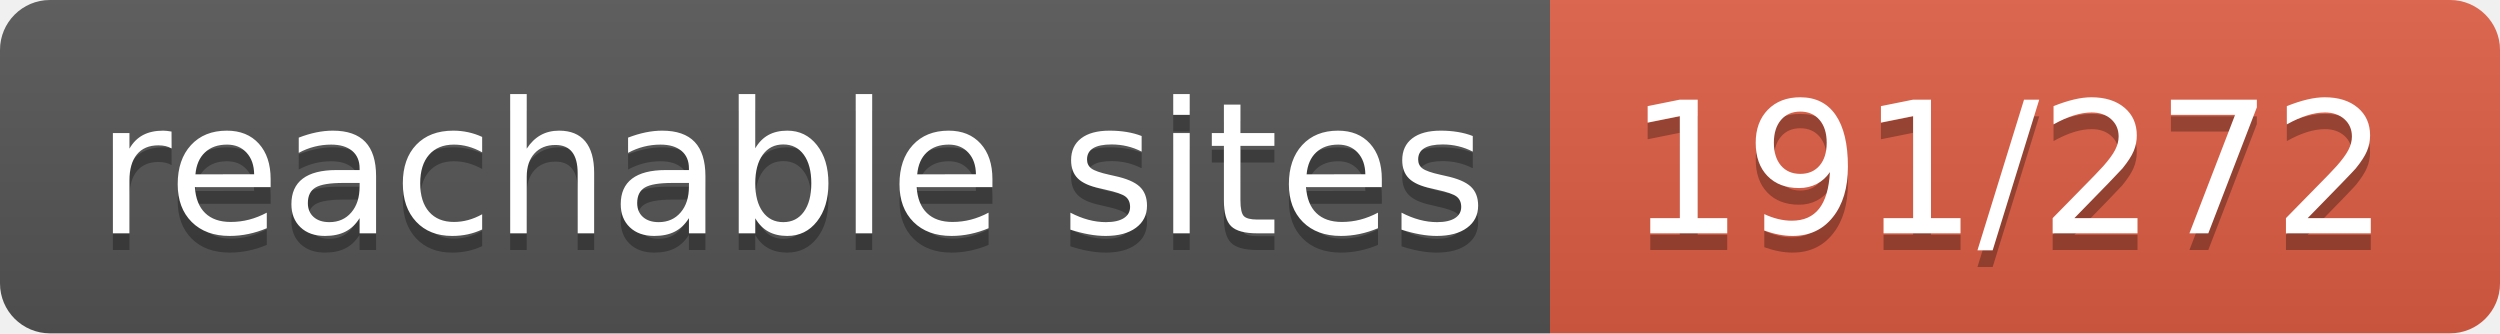
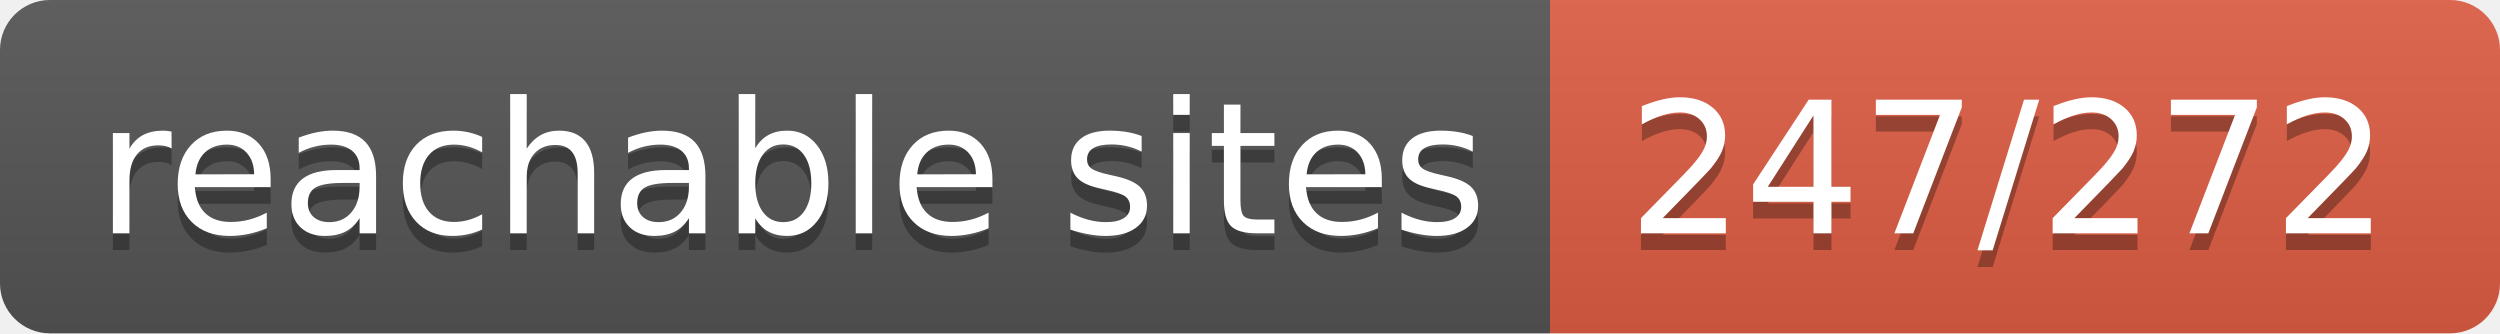
- <svg xmlns="http://www.w3.org/2000/svg" width="150" height="20" role="img" aria-label="reachable sites: 191/272">
+ <svg xmlns="http://www.w3.org/2000/svg" width="150" height="20" role="img" aria-label="reachable sites: 247/272">
  <linearGradient id="s" x2="0" y2="100%">
    <stop offset="0" stop-color="#bbb" stop-opacity=".1" />
    <stop offset="1" stop-opacity=".1" />
  </linearGradient>
  <clipPath id="r">
    <rect width="150" height="20" rx="3" fill="#fff" />
  </clipPath>
  <g clip-path="url(#r)">
    <rect width="93" height="20" fill="#555" />
    <rect x="93" width="57" height="20" fill="#e05d44" />
    <rect width="150" height="20" fill="url(#s)" />
  </g>
  <g fill="#fff" text-anchor="middle" font-family="Verdana,Geneva,DejaVu Sans,sans-serif" text-rendering="geometricPrecision" font-size="110">
    <text aria-hidden="true" x="475" y="150" fill="#010101" fill-opacity=".3" transform="scale(.1)" textLength="830">reachable sites</text>
    <text x="475" y="140" transform="scale(.1)" fill="#fff" textLength="830">reachable sites</text>
-     <text aria-hidden="true" x="1205" y="150" fill="#010101" fill-opacity=".3" transform="scale(.1)" textLength="470">191/272</text>
-     <text x="1205" y="140" transform="scale(.1)" fill="#fff" textLength="470">191/272</text>
+     <text aria-hidden="true" x="1205" y="150" fill="#010101" fill-opacity=".3" transform="scale(.1)" textLength="470">247/272</text>
+     <text x="1205" y="140" transform="scale(.1)" fill="#fff" textLength="470">247/272</text>
  </g>
</svg>
